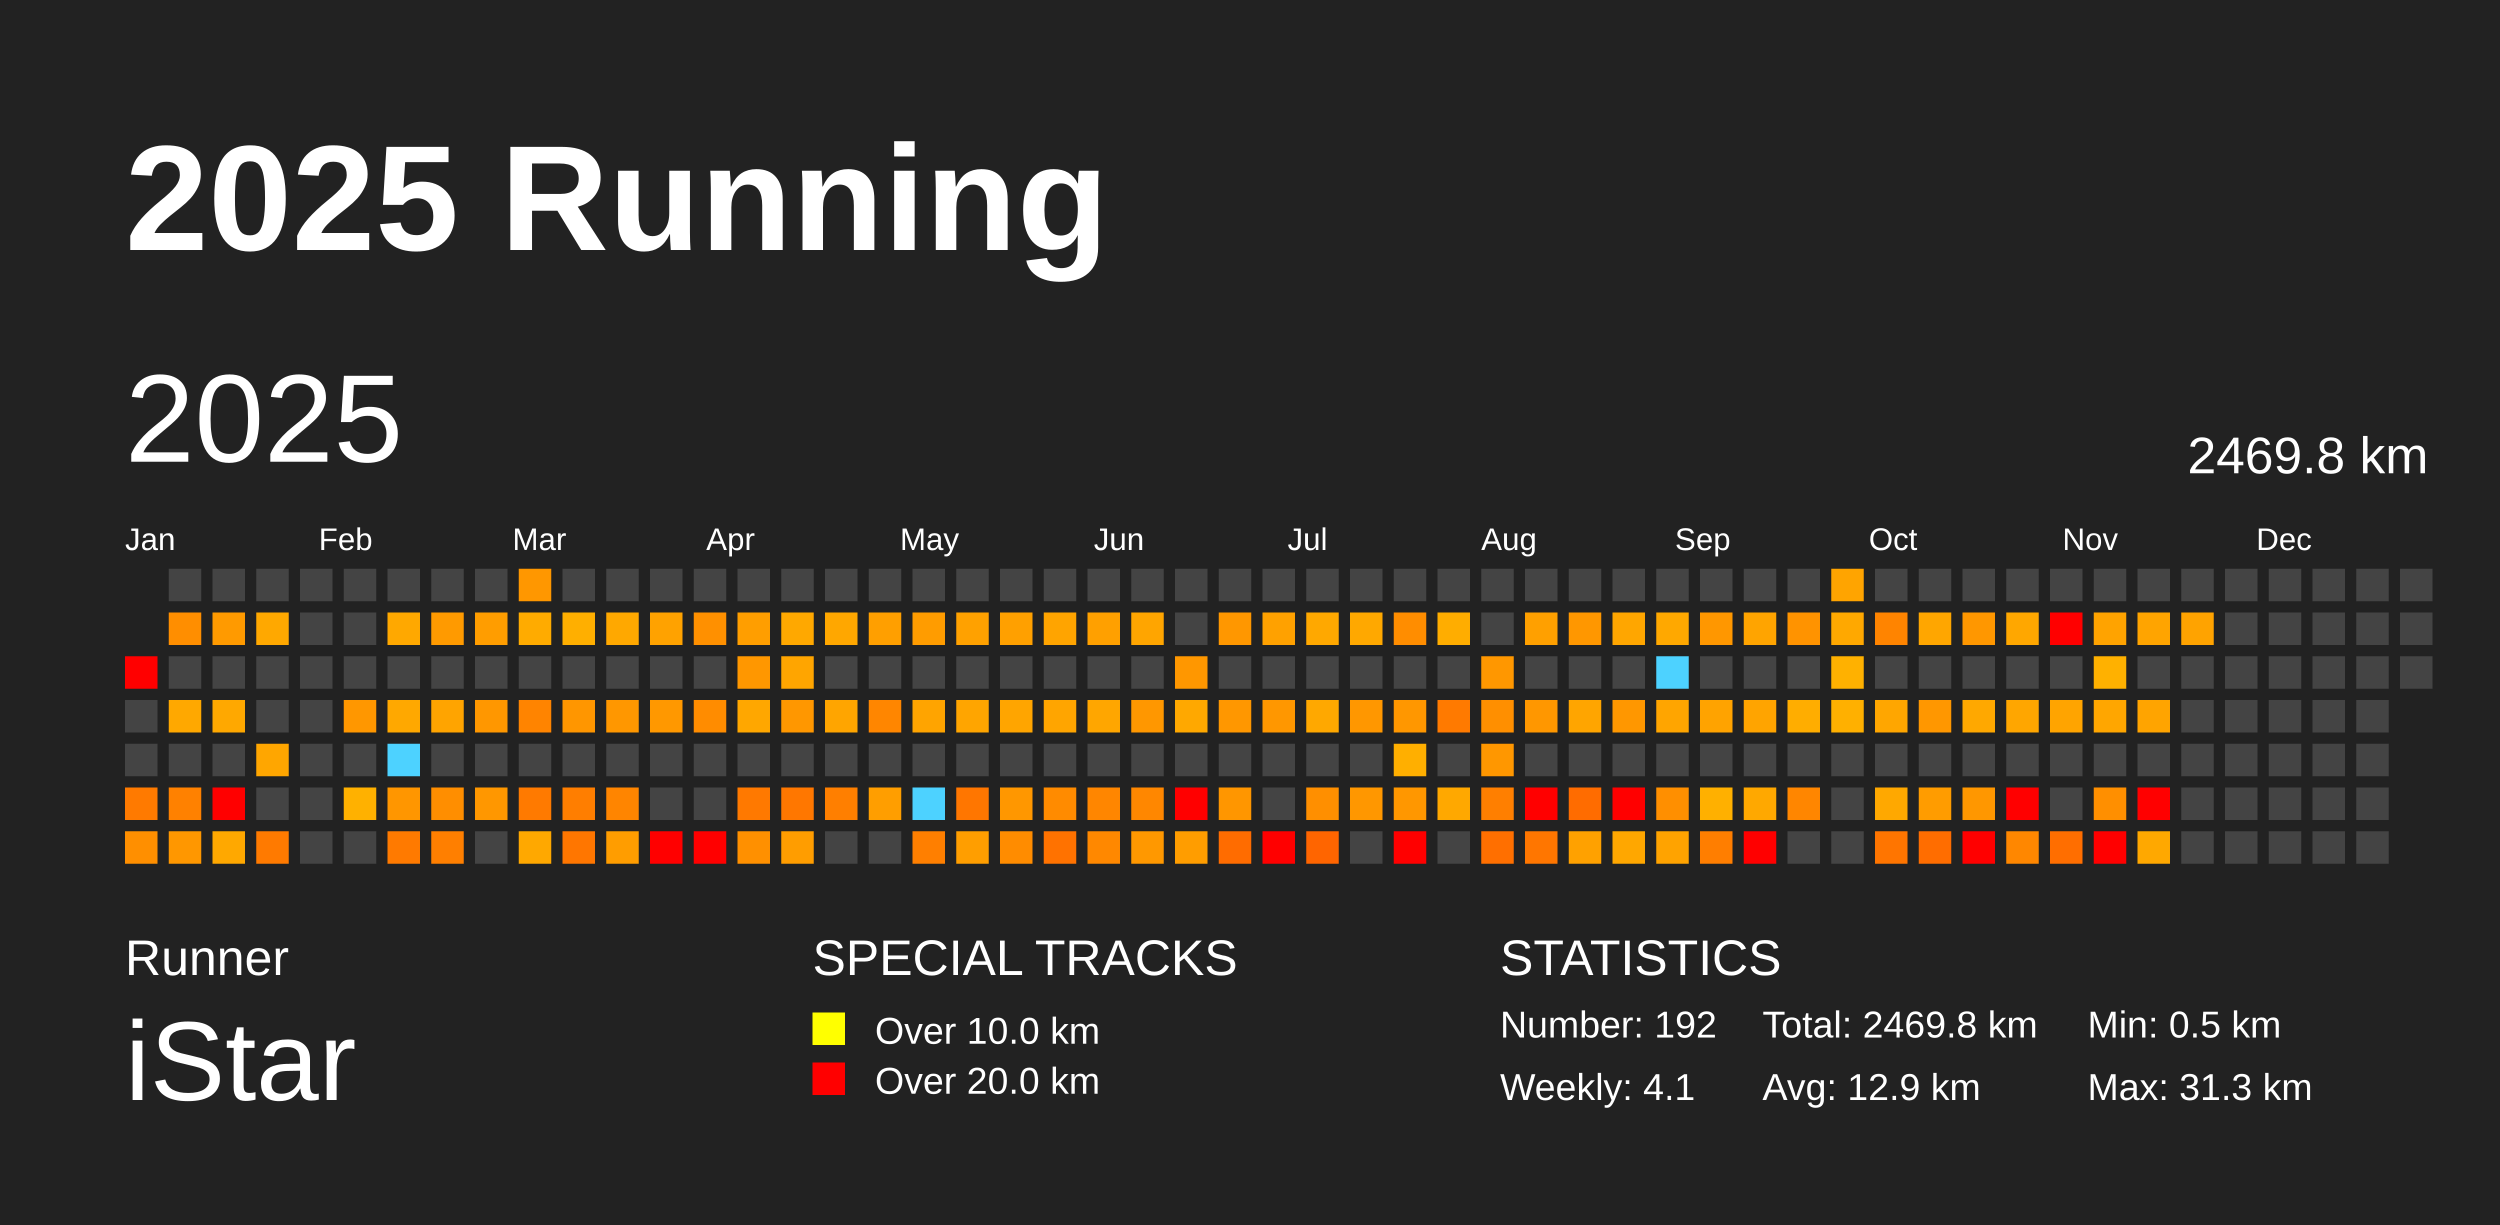
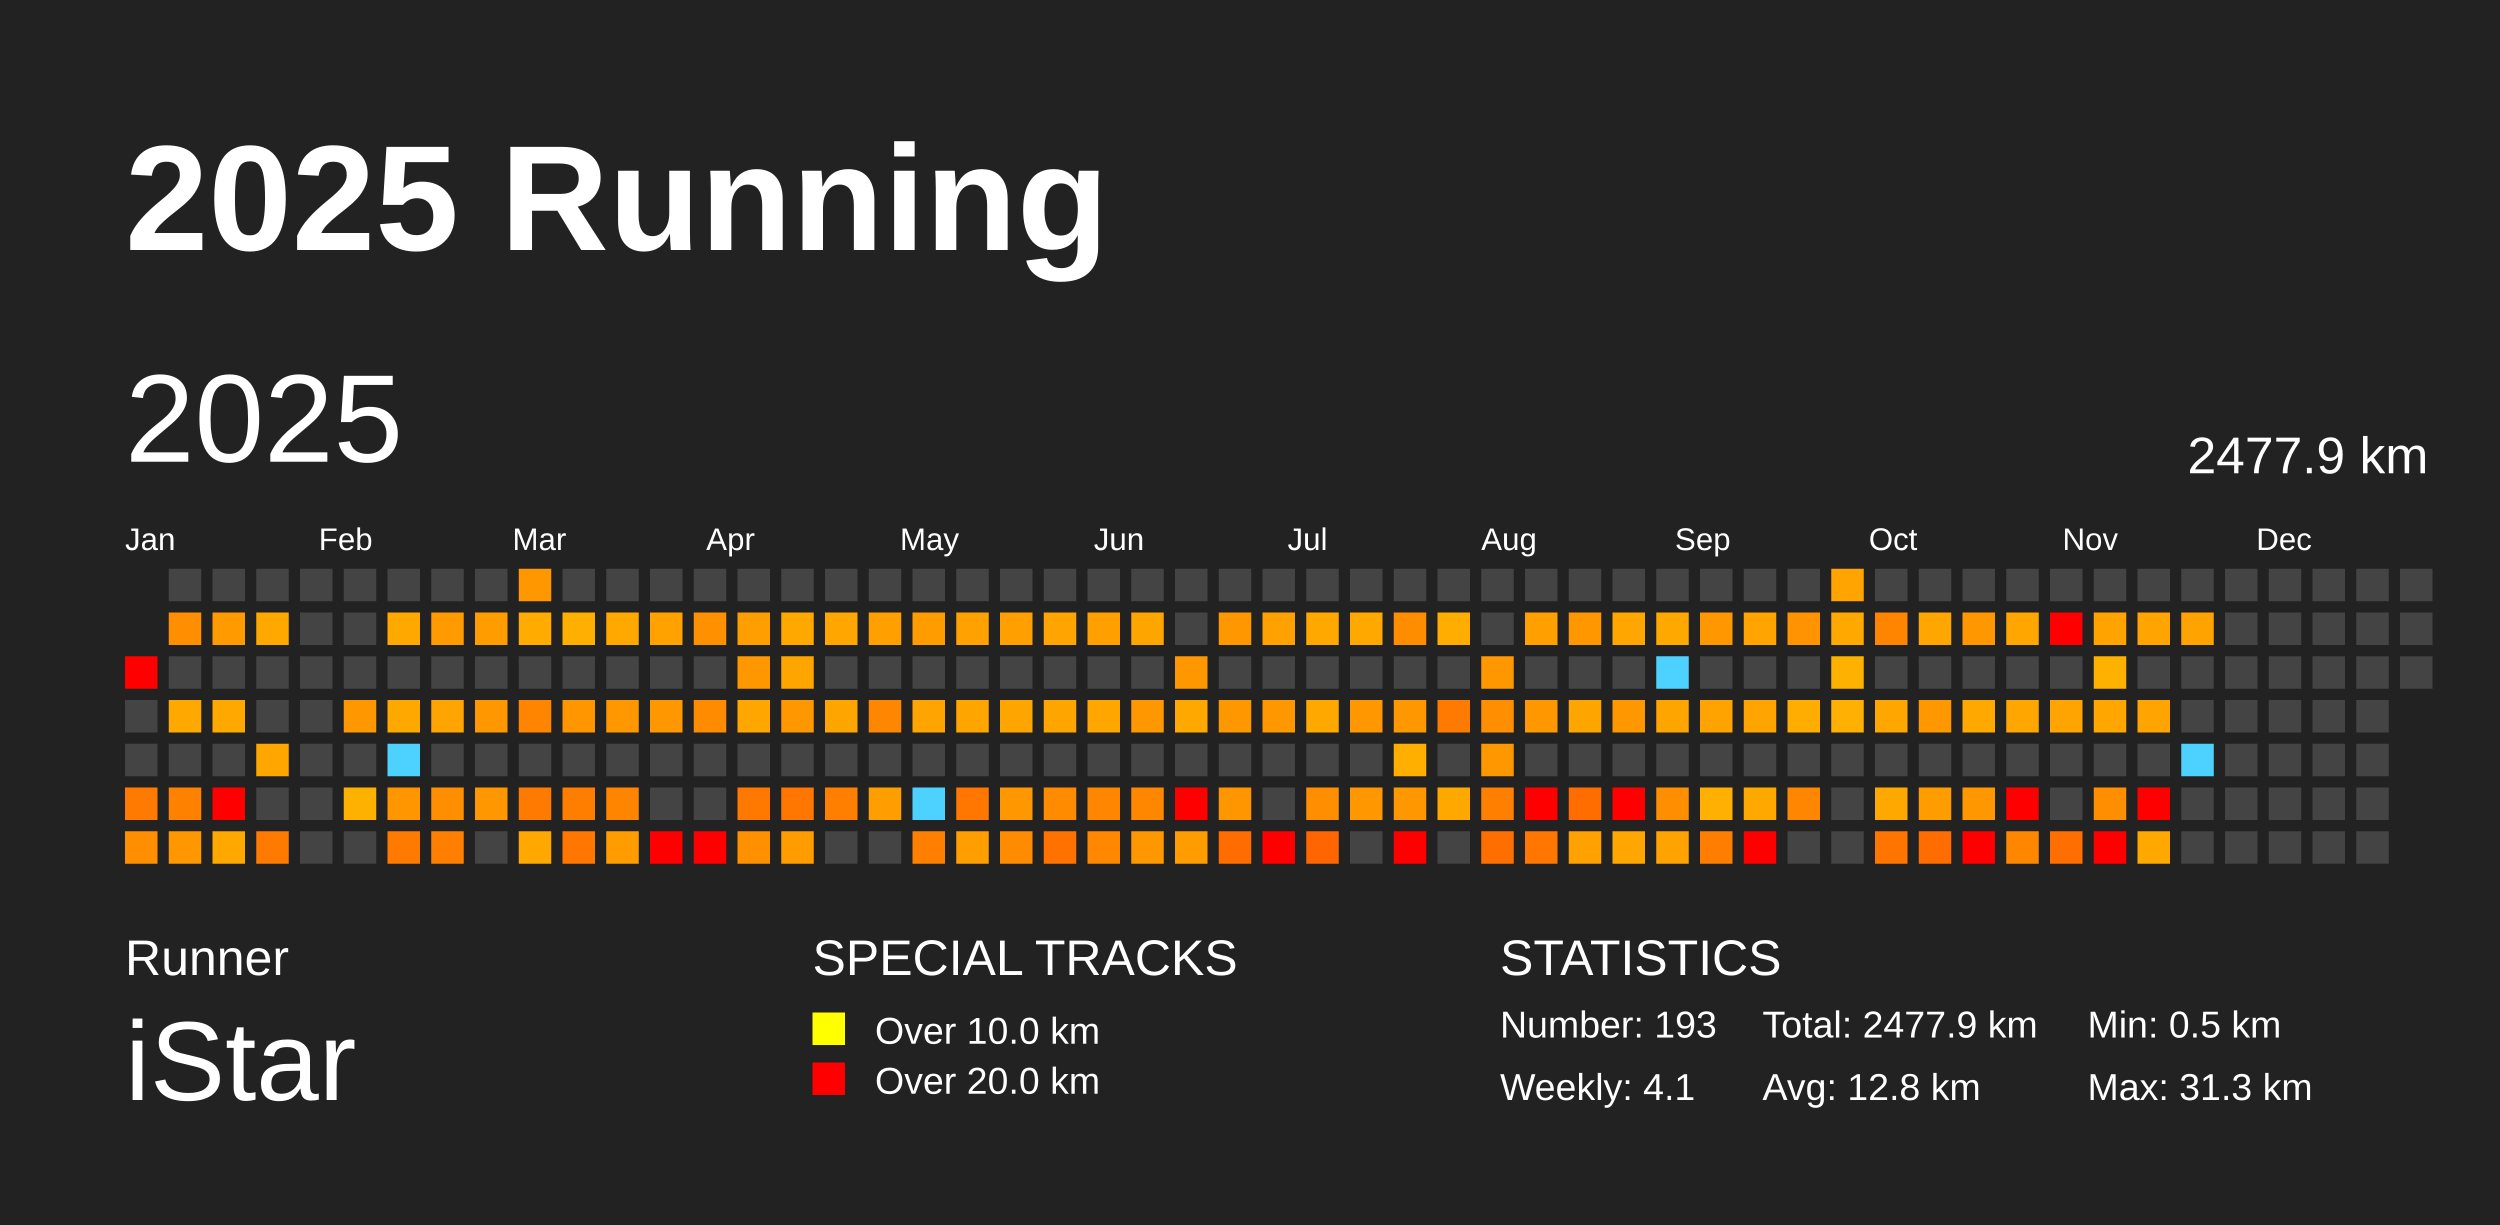
<svg xmlns="http://www.w3.org/2000/svg" baseProfile="full" height="98mm" version="1.1" viewBox="0,0,200,98" width="200mm">
  <defs />
  <rect fill="#222222" height="98" width="200" x="0" y="0" />
  <text fill="#FFFFFF" style="font-size:12px; font-family:Arial; font-weight:bold;" x="10" y="20">2025 Running</text>
  <text fill="#FFFFFF" style="font-size:4px; font-family:Arial" x="10" y="78">Runner</text>
  <text fill="#FFFFFF" style="font-size:9px; font-family:Arial" x="10" y="88">iStar</text>
  <text fill="#FFFFFF" style="font-size:4px; font-family:Arial" x="65" y="78">SPECIAL TRACKS</text>
  <rect fill="yellow" height="2.6" width="2.6" x="65" y="81" />
  <text fill="#FFFFFF" style="font-size:3px; font-family:Arial" x="70" y="83.5">Over 10.0 km</text>
  <rect fill="red" height="2.6" width="2.6" x="65" y="85" />
  <text fill="#FFFFFF" style="font-size:3px; font-family:Arial" x="70" y="87.5">Over 20.0 km</text>
  <text fill="#FFFFFF" style="font-size:4px; font-family:Arial" x="120" y="78">STATISTICS</text>
-   <text fill="#FFFFFF" style="font-size:3px; font-family:Arial" x="120" y="83">Number: 192</text>
+   <text fill="#FFFFFF" style="font-size:3px; font-family:Arial" x="120" y="83">Number: 193</text>
  <text fill="#FFFFFF" style="font-size:3px; font-family:Arial" x="120" y="88">Weekly: 4.1</text>
-   <text fill="#FFFFFF" style="font-size:3px; font-family:Arial" x="141" y="83">Total: 2469.8 km</text>
-   <text fill="#FFFFFF" style="font-size:3px; font-family:Arial" x="141" y="88">Avg: 12.9 km</text>
+   <text fill="#FFFFFF" style="font-size:3px; font-family:Arial" x="141" y="83">Total: 2477.9 km</text>
+   <text fill="#FFFFFF" style="font-size:3px; font-family:Arial" x="141" y="88">Avg: 12.8 km</text>
  <text fill="#FFFFFF" style="font-size:3px; font-family:Arial" x="167" y="83">Min: 0.5 km</text>
  <text fill="#FFFFFF" style="font-size:3px; font-family:Arial" x="167" y="88">Max: 31.3 km</text>
  <text dominant-baseline="hanging" fill="#FFFFFF" style="font-size:10.0px; font-family:Arial;" x="10" y="30">2025</text>
-   <text dominant-baseline="hanging" fill="#FFFFFF" style="font-size:4.125px; font-family:Arial;" x="175" y="35">2469.8 km</text>
+   <text dominant-baseline="hanging" fill="#FFFFFF" style="font-size:4.125px; font-family:Arial;" x="175" y="35">2477.9 km</text>
  <text fill="#FFFFFF" style="font-size:2.5px; font-family:Arial" x="10.0" y="44">Jan</text>
  <text fill="#FFFFFF" style="font-size:2.5px; font-family:Arial" x="25.5" y="44">Feb</text>
  <text fill="#FFFFFF" style="font-size:2.5px; font-family:Arial" x="41.0" y="44">Mar</text>
  <text fill="#FFFFFF" style="font-size:2.5px; font-family:Arial" x="56.5" y="44">Apr</text>
  <text fill="#FFFFFF" style="font-size:2.5px; font-family:Arial" x="72.0" y="44">May</text>
  <text fill="#FFFFFF" style="font-size:2.5px; font-family:Arial" x="87.5" y="44">Jun</text>
  <text fill="#FFFFFF" style="font-size:2.5px; font-family:Arial" x="103.0" y="44">Jul</text>
  <text fill="#FFFFFF" style="font-size:2.5px; font-family:Arial" x="118.5" y="44">Aug</text>
  <text fill="#FFFFFF" style="font-size:2.5px; font-family:Arial" x="134.0" y="44">Sep</text>
  <text fill="#FFFFFF" style="font-size:2.5px; font-family:Arial" x="149.5" y="44">Oct</text>
  <text fill="#FFFFFF" style="font-size:2.5px; font-family:Arial" x="165.0" y="44">Nov</text>
  <text fill="#FFFFFF" style="font-size:2.5px; font-family:Arial" x="180.5" y="44">Dec</text>
  <rect fill="red" height="2.6" width="2.6" x="10.0" y="52.5" />
  <rect fill="#444444" height="2.6" width="2.6" x="10.0" y="56.0" />
  <rect fill="#444444" height="2.6" width="2.6" x="10.0" y="59.5" />
  <rect fill="#ff7a00" height="2.6" width="2.6" x="10.0" y="63.0" />
  <rect fill="#ff8f00" height="2.6" width="2.6" x="10.0" y="66.5" />
  <rect fill="#444444" height="2.6" width="2.6" x="13.5" y="45.5" />
  <rect fill="#ff8e00" height="2.6" width="2.6" x="13.5" y="49.0" />
  <rect fill="#444444" height="2.6" width="2.6" x="13.5" y="52.5" />
  <rect fill="#ffa800" height="2.6" width="2.6" x="13.5" y="56.0" />
  <rect fill="#444444" height="2.6" width="2.6" x="13.5" y="59.5" />
  <rect fill="#ff8100" height="2.6" width="2.6" x="13.5" y="63.0" />
  <rect fill="#ff9700" height="2.6" width="2.6" x="13.5" y="66.5" />
  <rect fill="#444444" height="2.6" width="2.6" x="17.0" y="45.5" />
  <rect fill="#ff9a00" height="2.6" width="2.6" x="17.0" y="49.0" />
  <rect fill="#444444" height="2.6" width="2.6" x="17.0" y="52.5" />
  <rect fill="#ffa800" height="2.6" width="2.6" x="17.0" y="56.0" />
  <rect fill="#444444" height="2.6" width="2.6" x="17.0" y="59.5" />
  <rect fill="red" height="2.6" width="2.6" x="17.0" y="63.0" />
  <rect fill="#ffa800" height="2.6" width="2.6" x="17.0" y="66.5" />
  <rect fill="#444444" height="2.6" width="2.6" x="20.5" y="45.5" />
  <rect fill="#ffa800" height="2.6" width="2.6" x="20.5" y="49.0" />
  <rect fill="#444444" height="2.6" width="2.6" x="20.5" y="52.5" />
  <rect fill="#444444" height="2.6" width="2.6" x="20.5" y="56.0" />
  <rect fill="#ffa600" height="2.6" width="2.6" x="20.5" y="59.5" />
  <rect fill="#444444" height="2.6" width="2.6" x="20.5" y="63.0" />
  <rect fill="#ff7a00" height="2.6" width="2.6" x="20.5" y="66.5" />
  <rect fill="#444444" height="2.6" width="2.6" x="24.0" y="45.5" />
  <rect fill="#444444" height="2.6" width="2.6" x="24.0" y="49.0" />
  <rect fill="#444444" height="2.6" width="2.6" x="24.0" y="52.5" />
  <rect fill="#444444" height="2.6" width="2.6" x="24.0" y="56.0" />
  <rect fill="#444444" height="2.6" width="2.6" x="24.0" y="59.5" />
  <rect fill="#444444" height="2.6" width="2.6" x="24.0" y="63.0" />
  <rect fill="#444444" height="2.6" width="2.6" x="24.0" y="66.5" />
  <rect fill="#444444" height="2.6" width="2.6" x="27.5" y="45.5" />
  <rect fill="#444444" height="2.6" width="2.6" x="27.5" y="49.0" />
  <rect fill="#444444" height="2.6" width="2.6" x="27.5" y="52.5" />
  <rect fill="#ff9700" height="2.6" width="2.6" x="27.5" y="56.0" />
  <rect fill="#444444" height="2.6" width="2.6" x="27.5" y="59.5" />
  <rect fill="#ffb100" height="2.6" width="2.6" x="27.5" y="63.0" />
  <rect fill="#444444" height="2.6" width="2.6" x="27.5" y="66.5" />
  <rect fill="#444444" height="2.6" width="2.6" x="31.0" y="45.5" />
  <rect fill="#ffa800" height="2.6" width="2.6" x="31.0" y="49.0" />
  <rect fill="#444444" height="2.6" width="2.6" x="31.0" y="52.5" />
  <rect fill="#ffa800" height="2.6" width="2.6" x="31.0" y="56.0" />
  <rect fill="#4dd2ff" height="2.6" width="2.6" x="31.0" y="59.5" />
  <rect fill="#ff9600" height="2.6" width="2.6" x="31.0" y="63.0" />
  <rect fill="#ff7a00" height="2.6" width="2.6" x="31.0" y="66.5" />
  <rect fill="#444444" height="2.6" width="2.6" x="34.5" y="45.5" />
  <rect fill="#ff9a00" height="2.6" width="2.6" x="34.5" y="49.0" />
  <rect fill="#444444" height="2.6" width="2.6" x="34.5" y="52.5" />
  <rect fill="#ffa400" height="2.6" width="2.6" x="34.5" y="56.0" />
  <rect fill="#444444" height="2.6" width="2.6" x="34.5" y="59.5" />
  <rect fill="#ff8e00" height="2.6" width="2.6" x="34.5" y="63.0" />
  <rect fill="#ff7f00" height="2.6" width="2.6" x="34.5" y="66.5" />
  <rect fill="#444444" height="2.6" width="2.6" x="38.0" y="45.5" />
  <rect fill="#ff9d00" height="2.6" width="2.6" x="38.0" y="49.0" />
  <rect fill="#444444" height="2.6" width="2.6" x="38.0" y="52.5" />
  <rect fill="#ff9700" height="2.6" width="2.6" x="38.0" y="56.0" />
  <rect fill="#444444" height="2.6" width="2.6" x="38.0" y="59.5" />
  <rect fill="#ff9700" height="2.6" width="2.6" x="38.0" y="63.0" />
  <rect fill="#444444" height="2.6" width="2.6" x="38.0" y="66.5" />
  <rect fill="#ff9700" height="2.6" width="2.6" x="41.5" y="45.5" />
  <rect fill="#ffab00" height="2.6" width="2.6" x="41.5" y="49.0" />
  <rect fill="#444444" height="2.6" width="2.6" x="41.5" y="52.5" />
  <rect fill="#ff8400" height="2.6" width="2.6" x="41.5" y="56.0" />
  <rect fill="#444444" height="2.6" width="2.6" x="41.5" y="59.5" />
  <rect fill="#ff7a00" height="2.6" width="2.6" x="41.5" y="63.0" />
  <rect fill="#ffa800" height="2.6" width="2.6" x="41.5" y="66.5" />
  <rect fill="#444444" height="2.6" width="2.6" x="45.0" y="45.5" />
  <rect fill="#ffaf00" height="2.6" width="2.6" x="45.0" y="49.0" />
  <rect fill="#444444" height="2.6" width="2.6" x="45.0" y="52.5" />
  <rect fill="#ff9600" height="2.6" width="2.6" x="45.0" y="56.0" />
  <rect fill="#444444" height="2.6" width="2.6" x="45.0" y="59.5" />
  <rect fill="#ff7e00" height="2.6" width="2.6" x="45.0" y="63.0" />
  <rect fill="#ff7600" height="2.6" width="2.6" x="45.0" y="66.5" />
  <rect fill="#444444" height="2.6" width="2.6" x="48.5" y="45.5" />
  <rect fill="#ffa800" height="2.6" width="2.6" x="48.5" y="49.0" />
  <rect fill="#444444" height="2.6" width="2.6" x="48.5" y="52.5" />
  <rect fill="#ff9700" height="2.6" width="2.6" x="48.5" y="56.0" />
  <rect fill="#444444" height="2.6" width="2.6" x="48.5" y="59.5" />
  <rect fill="#ff8500" height="2.6" width="2.6" x="48.5" y="63.0" />
  <rect fill="#ff9d00" height="2.6" width="2.6" x="48.5" y="66.5" />
  <rect fill="#444444" height="2.6" width="2.6" x="52.0" y="45.5" />
  <rect fill="#ffa200" height="2.6" width="2.6" x="52.0" y="49.0" />
  <rect fill="#444444" height="2.6" width="2.6" x="52.0" y="52.5" />
  <rect fill="#ff9800" height="2.6" width="2.6" x="52.0" y="56.0" />
  <rect fill="#444444" height="2.6" width="2.6" x="52.0" y="59.5" />
  <rect fill="#444444" height="2.6" width="2.6" x="52.0" y="63.0" />
  <rect fill="red" height="2.6" width="2.6" x="52.0" y="66.5" />
  <rect fill="#444444" height="2.6" width="2.6" x="55.5" y="45.5" />
  <rect fill="#ff9000" height="2.6" width="2.6" x="55.5" y="49.0" />
  <rect fill="#444444" height="2.6" width="2.6" x="55.5" y="52.5" />
  <rect fill="#ff8c00" height="2.6" width="2.6" x="55.5" y="56.0" />
  <rect fill="#444444" height="2.6" width="2.6" x="55.5" y="59.5" />
  <rect fill="#444444" height="2.6" width="2.6" x="55.5" y="63.0" />
  <rect fill="red" height="2.6" width="2.6" x="55.5" y="66.5" />
  <rect fill="#444444" height="2.6" width="2.6" x="59.0" y="45.5" />
  <rect fill="#ff9e00" height="2.6" width="2.6" x="59.0" y="49.0" />
  <rect fill="#ff9700" height="2.6" width="2.6" x="59.0" y="52.5" />
  <rect fill="#ffa700" height="2.6" width="2.6" x="59.0" y="56.0" />
  <rect fill="#444444" height="2.6" width="2.6" x="59.0" y="59.5" />
  <rect fill="#ff7900" height="2.6" width="2.6" x="59.0" y="63.0" />
  <rect fill="#ff9000" height="2.6" width="2.6" x="59.0" y="66.5" />
  <rect fill="#444444" height="2.6" width="2.6" x="62.5" y="45.5" />
  <rect fill="#ffa800" height="2.6" width="2.6" x="62.5" y="49.0" />
  <rect fill="#ffa500" height="2.6" width="2.6" x="62.5" y="52.5" />
  <rect fill="#ff9700" height="2.6" width="2.6" x="62.5" y="56.0" />
  <rect fill="#444444" height="2.6" width="2.6" x="62.5" y="59.5" />
  <rect fill="#ff7700" height="2.6" width="2.6" x="62.5" y="63.0" />
  <rect fill="#ff9d00" height="2.6" width="2.6" x="62.5" y="66.5" />
  <rect fill="#444444" height="2.6" width="2.6" x="66.0" y="45.5" />
  <rect fill="#ffa700" height="2.6" width="2.6" x="66.0" y="49.0" />
  <rect fill="#444444" height="2.6" width="2.6" x="66.0" y="52.5" />
  <rect fill="#ffa500" height="2.6" width="2.6" x="66.0" y="56.0" />
  <rect fill="#444444" height="2.6" width="2.6" x="66.0" y="59.5" />
  <rect fill="#ff7f00" height="2.6" width="2.6" x="66.0" y="63.0" />
  <rect fill="#444444" height="2.6" width="2.6" x="66.0" y="66.5" />
  <rect fill="#444444" height="2.6" width="2.6" x="69.5" y="45.5" />
  <rect fill="#ff9f00" height="2.6" width="2.6" x="69.5" y="49.0" />
  <rect fill="#444444" height="2.6" width="2.6" x="69.5" y="52.5" />
  <rect fill="#ff8600" height="2.6" width="2.6" x="69.5" y="56.0" />
  <rect fill="#444444" height="2.6" width="2.6" x="69.5" y="59.5" />
  <rect fill="#ff9e00" height="2.6" width="2.6" x="69.5" y="63.0" />
  <rect fill="#444444" height="2.6" width="2.6" x="69.5" y="66.5" />
  <rect fill="#444444" height="2.6" width="2.6" x="73.0" y="45.5" />
  <rect fill="#ff9c00" height="2.6" width="2.6" x="73.0" y="49.0" />
  <rect fill="#444444" height="2.6" width="2.6" x="73.0" y="52.5" />
  <rect fill="#ffa400" height="2.6" width="2.6" x="73.0" y="56.0" />
  <rect fill="#444444" height="2.6" width="2.6" x="73.0" y="59.5" />
  <rect fill="#4dd2ff" height="2.6" width="2.6" x="73.0" y="63.0" />
  <rect fill="#ff7f00" height="2.6" width="2.6" x="73.0" y="66.5" />
  <rect fill="#444444" height="2.6" width="2.6" x="76.5" y="45.5" />
  <rect fill="#ffa100" height="2.6" width="2.6" x="76.5" y="49.0" />
  <rect fill="#444444" height="2.6" width="2.6" x="76.5" y="52.5" />
  <rect fill="#ffa500" height="2.6" width="2.6" x="76.5" y="56.0" />
  <rect fill="#444444" height="2.6" width="2.6" x="76.5" y="59.5" />
  <rect fill="#ff7600" height="2.6" width="2.6" x="76.5" y="63.0" />
  <rect fill="#ff9e00" height="2.6" width="2.6" x="76.5" y="66.5" />
  <rect fill="#444444" height="2.6" width="2.6" x="80.0" y="45.5" />
  <rect fill="#ffa000" height="2.6" width="2.6" x="80.0" y="49.0" />
  <rect fill="#444444" height="2.6" width="2.6" x="80.0" y="52.5" />
  <rect fill="#ffa500" height="2.6" width="2.6" x="80.0" y="56.0" />
  <rect fill="#444444" height="2.6" width="2.6" x="80.0" y="59.5" />
  <rect fill="#ff9700" height="2.6" width="2.6" x="80.0" y="63.0" />
  <rect fill="#ff8c00" height="2.6" width="2.6" x="80.0" y="66.5" />
  <rect fill="#444444" height="2.6" width="2.6" x="83.5" y="45.5" />
  <rect fill="#ffa400" height="2.6" width="2.6" x="83.5" y="49.0" />
  <rect fill="#444444" height="2.6" width="2.6" x="83.5" y="52.5" />
  <rect fill="#ffa500" height="2.6" width="2.6" x="83.5" y="56.0" />
  <rect fill="#444444" height="2.6" width="2.6" x="83.5" y="59.5" />
  <rect fill="#ff8b00" height="2.6" width="2.6" x="83.5" y="63.0" />
  <rect fill="#ff7200" height="2.6" width="2.6" x="83.5" y="66.5" />
  <rect fill="#444444" height="2.6" width="2.6" x="87.0" y="45.5" />
  <rect fill="#ffa000" height="2.6" width="2.6" x="87.0" y="49.0" />
  <rect fill="#444444" height="2.6" width="2.6" x="87.0" y="52.5" />
  <rect fill="#ffa600" height="2.6" width="2.6" x="87.0" y="56.0" />
  <rect fill="#444444" height="2.6" width="2.6" x="87.0" y="59.5" />
  <rect fill="#ff8600" height="2.6" width="2.6" x="87.0" y="63.0" />
  <rect fill="#ff8800" height="2.6" width="2.6" x="87.0" y="66.5" />
  <rect fill="#444444" height="2.6" width="2.6" x="90.5" y="45.5" />
  <rect fill="#ffa500" height="2.6" width="2.6" x="90.5" y="49.0" />
  <rect fill="#444444" height="2.6" width="2.6" x="90.5" y="52.5" />
  <rect fill="#ff9700" height="2.6" width="2.6" x="90.5" y="56.0" />
  <rect fill="#444444" height="2.6" width="2.6" x="90.5" y="59.5" />
  <rect fill="#ff8700" height="2.6" width="2.6" x="90.5" y="63.0" />
  <rect fill="#ff9800" height="2.6" width="2.6" x="90.5" y="66.5" />
  <rect fill="#444444" height="2.6" width="2.6" x="94.0" y="45.5" />
  <rect fill="#444444" height="2.6" width="2.6" x="94.0" y="49.0" />
  <rect fill="#ff9700" height="2.6" width="2.6" x="94.0" y="52.5" />
  <rect fill="#ffa800" height="2.6" width="2.6" x="94.0" y="56.0" />
  <rect fill="#444444" height="2.6" width="2.6" x="94.0" y="59.5" />
  <rect fill="red" height="2.6" width="2.6" x="94.0" y="63.0" />
  <rect fill="#ff9d00" height="2.6" width="2.6" x="94.0" y="66.5" />
  <rect fill="#444444" height="2.6" width="2.6" x="97.5" y="45.5" />
  <rect fill="#ff9700" height="2.6" width="2.6" x="97.5" y="49.0" />
  <rect fill="#444444" height="2.6" width="2.6" x="97.5" y="52.5" />
  <rect fill="#ff9700" height="2.6" width="2.6" x="97.5" y="56.0" />
  <rect fill="#444444" height="2.6" width="2.6" x="97.5" y="59.5" />
  <rect fill="#ff9600" height="2.6" width="2.6" x="97.5" y="63.0" />
  <rect fill="#ff6c00" height="2.6" width="2.6" x="97.5" y="66.5" />
  <rect fill="#444444" height="2.6" width="2.6" x="101.0" y="45.5" />
  <rect fill="#ffa100" height="2.6" width="2.6" x="101.0" y="49.0" />
  <rect fill="#444444" height="2.6" width="2.6" x="101.0" y="52.5" />
  <rect fill="#ff9700" height="2.6" width="2.6" x="101.0" y="56.0" />
  <rect fill="#444444" height="2.6" width="2.6" x="101.0" y="59.5" />
  <rect fill="#444444" height="2.6" width="2.6" x="101.0" y="63.0" />
  <rect fill="red" height="2.6" width="2.6" x="101.0" y="66.5" />
  <rect fill="#444444" height="2.6" width="2.6" x="104.5" y="45.5" />
  <rect fill="#ffa800" height="2.6" width="2.6" x="104.5" y="49.0" />
  <rect fill="#444444" height="2.6" width="2.6" x="104.5" y="52.5" />
  <rect fill="#ffa800" height="2.6" width="2.6" x="104.5" y="56.0" />
  <rect fill="#444444" height="2.6" width="2.6" x="104.5" y="59.5" />
  <rect fill="#ff8f00" height="2.6" width="2.6" x="104.5" y="63.0" />
  <rect fill="#ff6500" height="2.6" width="2.6" x="104.5" y="66.5" />
  <rect fill="#444444" height="2.6" width="2.6" x="108.0" y="45.5" />
  <rect fill="#ffa800" height="2.6" width="2.6" x="108.0" y="49.0" />
  <rect fill="#444444" height="2.6" width="2.6" x="108.0" y="52.5" />
  <rect fill="#ff9700" height="2.6" width="2.6" x="108.0" y="56.0" />
  <rect fill="#444444" height="2.6" width="2.6" x="108.0" y="59.5" />
  <rect fill="#ff9700" height="2.6" width="2.6" x="108.0" y="63.0" />
  <rect fill="#444444" height="2.6" width="2.6" x="108.0" y="66.5" />
  <rect fill="#444444" height="2.6" width="2.6" x="111.5" y="45.5" />
  <rect fill="#ff8d00" height="2.6" width="2.6" x="111.5" y="49.0" />
  <rect fill="#444444" height="2.6" width="2.6" x="111.5" y="52.5" />
  <rect fill="#ff9700" height="2.6" width="2.6" x="111.5" y="56.0" />
  <rect fill="#ffaf00" height="2.6" width="2.6" x="111.5" y="59.5" />
  <rect fill="#ff9700" height="2.6" width="2.6" x="111.5" y="63.0" />
  <rect fill="red" height="2.6" width="2.6" x="111.5" y="66.5" />
  <rect fill="#444444" height="2.6" width="2.6" x="115.0" y="45.5" />
  <rect fill="#ffad00" height="2.6" width="2.6" x="115.0" y="49.0" />
  <rect fill="#444444" height="2.6" width="2.6" x="115.0" y="52.5" />
  <rect fill="#ff7a00" height="2.6" width="2.6" x="115.0" y="56.0" />
  <rect fill="#444444" height="2.6" width="2.6" x="115.0" y="59.5" />
  <rect fill="#ffa800" height="2.6" width="2.6" x="115.0" y="63.0" />
  <rect fill="#444444" height="2.6" width="2.6" x="115.0" y="66.5" />
  <rect fill="#444444" height="2.6" width="2.6" x="118.5" y="45.5" />
  <rect fill="#444444" height="2.6" width="2.6" x="118.5" y="49.0" />
  <rect fill="#ff9700" height="2.6" width="2.6" x="118.5" y="52.5" />
  <rect fill="#ff8f00" height="2.6" width="2.6" x="118.5" y="56.0" />
  <rect fill="#ff9700" height="2.6" width="2.6" x="118.5" y="59.5" />
  <rect fill="#ff7f00" height="2.6" width="2.6" x="118.5" y="63.0" />
  <rect fill="#ff6f00" height="2.6" width="2.6" x="118.5" y="66.5" />
  <rect fill="#444444" height="2.6" width="2.6" x="122.0" y="45.5" />
  <rect fill="#ffa000" height="2.6" width="2.6" x="122.0" y="49.0" />
  <rect fill="#444444" height="2.6" width="2.6" x="122.0" y="52.5" />
  <rect fill="#ff9700" height="2.6" width="2.6" x="122.0" y="56.0" />
  <rect fill="#444444" height="2.6" width="2.6" x="122.0" y="59.5" />
  <rect fill="red" height="2.6" width="2.6" x="122.0" y="63.0" />
  <rect fill="#ff7600" height="2.6" width="2.6" x="122.0" y="66.5" />
  <rect fill="#444444" height="2.6" width="2.6" x="125.5" y="45.5" />
  <rect fill="#ff9700" height="2.6" width="2.6" x="125.5" y="49.0" />
  <rect fill="#444444" height="2.6" width="2.6" x="125.5" y="52.5" />
  <rect fill="#ffa500" height="2.6" width="2.6" x="125.5" y="56.0" />
  <rect fill="#444444" height="2.6" width="2.6" x="125.5" y="59.5" />
  <rect fill="#ff6c00" height="2.6" width="2.6" x="125.5" y="63.0" />
  <rect fill="#ffa100" height="2.6" width="2.6" x="125.5" y="66.5" />
  <rect fill="#444444" height="2.6" width="2.6" x="129.0" y="45.5" />
  <rect fill="#ffa600" height="2.6" width="2.6" x="129.0" y="49.0" />
  <rect fill="#444444" height="2.6" width="2.6" x="129.0" y="52.5" />
  <rect fill="#ff9700" height="2.6" width="2.6" x="129.0" y="56.0" />
  <rect fill="#444444" height="2.6" width="2.6" x="129.0" y="59.5" />
  <rect fill="red" height="2.6" width="2.6" x="129.0" y="63.0" />
  <rect fill="#ffa700" height="2.6" width="2.6" x="129.0" y="66.5" />
  <rect fill="#444444" height="2.6" width="2.6" x="132.5" y="45.5" />
  <rect fill="#ffa800" height="2.6" width="2.6" x="132.5" y="49.0" />
  <rect fill="#4dd2ff" height="2.6" width="2.6" x="132.5" y="52.5" />
  <rect fill="#ffa500" height="2.6" width="2.6" x="132.5" y="56.0" />
  <rect fill="#444444" height="2.6" width="2.6" x="132.5" y="59.5" />
  <rect fill="#ff8f00" height="2.6" width="2.6" x="132.5" y="63.0" />
  <rect fill="#ffa300" height="2.6" width="2.6" x="132.5" y="66.5" />
  <rect fill="#444444" height="2.6" width="2.6" x="136.0" y="45.5" />
  <rect fill="#ff9700" height="2.6" width="2.6" x="136.0" y="49.0" />
  <rect fill="#444444" height="2.6" width="2.6" x="136.0" y="52.5" />
  <rect fill="#ffa300" height="2.6" width="2.6" x="136.0" y="56.0" />
  <rect fill="#444444" height="2.6" width="2.6" x="136.0" y="59.5" />
  <rect fill="#ffb000" height="2.6" width="2.6" x="136.0" y="63.0" />
  <rect fill="#ff7e00" height="2.6" width="2.6" x="136.0" y="66.5" />
  <rect fill="#444444" height="2.6" width="2.6" x="139.5" y="45.5" />
  <rect fill="#ffa400" height="2.6" width="2.6" x="139.5" y="49.0" />
  <rect fill="#444444" height="2.6" width="2.6" x="139.5" y="52.5" />
  <rect fill="#ffa400" height="2.6" width="2.6" x="139.5" y="56.0" />
  <rect fill="#444444" height="2.6" width="2.6" x="139.5" y="59.5" />
  <rect fill="#ffa800" height="2.6" width="2.6" x="139.5" y="63.0" />
  <rect fill="red" height="2.6" width="2.6" x="139.5" y="66.5" />
  <rect fill="#444444" height="2.6" width="2.6" x="143.0" y="45.5" />
  <rect fill="#ff9300" height="2.6" width="2.6" x="143.0" y="49.0" />
  <rect fill="#444444" height="2.6" width="2.6" x="143.0" y="52.5" />
  <rect fill="#ffad00" height="2.6" width="2.6" x="143.0" y="56.0" />
  <rect fill="#444444" height="2.6" width="2.6" x="143.0" y="59.5" />
  <rect fill="#ff8600" height="2.6" width="2.6" x="143.0" y="63.0" />
  <rect fill="#444444" height="2.6" width="2.6" x="143.0" y="66.5" />
  <rect fill="#ffa400" height="2.6" width="2.6" x="146.5" y="45.5" />
  <rect fill="#ffa800" height="2.6" width="2.6" x="146.5" y="49.0" />
  <rect fill="#ffb100" height="2.6" width="2.6" x="146.5" y="52.5" />
  <rect fill="#ffb000" height="2.6" width="2.6" x="146.5" y="56.0" />
  <rect fill="#444444" height="2.6" width="2.6" x="146.5" y="59.5" />
  <rect fill="#444444" height="2.6" width="2.6" x="146.5" y="63.0" />
  <rect fill="#444444" height="2.6" width="2.6" x="146.5" y="66.5" />
  <rect fill="#444444" height="2.6" width="2.6" x="150.0" y="45.5" />
  <rect fill="#ff8400" height="2.6" width="2.6" x="150.0" y="49.0" />
  <rect fill="#444444" height="2.6" width="2.6" x="150.0" y="52.5" />
  <rect fill="#ffa600" height="2.6" width="2.6" x="150.0" y="56.0" />
  <rect fill="#444444" height="2.6" width="2.6" x="150.0" y="59.5" />
  <rect fill="#ffa800" height="2.6" width="2.6" x="150.0" y="63.0" />
  <rect fill="#ff7500" height="2.6" width="2.6" x="150.0" y="66.5" />
  <rect fill="#444444" height="2.6" width="2.6" x="153.5" y="45.5" />
  <rect fill="#ffa600" height="2.6" width="2.6" x="153.5" y="49.0" />
  <rect fill="#444444" height="2.6" width="2.6" x="153.5" y="52.5" />
  <rect fill="#ff9700" height="2.6" width="2.6" x="153.5" y="56.0" />
  <rect fill="#444444" height="2.6" width="2.6" x="153.5" y="59.5" />
  <rect fill="#ff9c00" height="2.6" width="2.6" x="153.5" y="63.0" />
  <rect fill="#ff6d00" height="2.6" width="2.6" x="153.5" y="66.5" />
  <rect fill="#444444" height="2.6" width="2.6" x="157.0" y="45.5" />
  <rect fill="#ff9700" height="2.6" width="2.6" x="157.0" y="49.0" />
  <rect fill="#444444" height="2.6" width="2.6" x="157.0" y="52.5" />
  <rect fill="#ffa800" height="2.6" width="2.6" x="157.0" y="56.0" />
  <rect fill="#444444" height="2.6" width="2.6" x="157.0" y="59.5" />
  <rect fill="#ff9700" height="2.6" width="2.6" x="157.0" y="63.0" />
  <rect fill="red" height="2.6" width="2.6" x="157.0" y="66.5" />
  <rect fill="#444444" height="2.6" width="2.6" x="160.5" y="45.5" />
  <rect fill="#ffa700" height="2.6" width="2.6" x="160.5" y="49.0" />
  <rect fill="#444444" height="2.6" width="2.6" x="160.5" y="52.5" />
  <rect fill="#ffa600" height="2.6" width="2.6" x="160.5" y="56.0" />
  <rect fill="#444444" height="2.6" width="2.6" x="160.5" y="59.5" />
  <rect fill="red" height="2.6" width="2.6" x="160.5" y="63.0" />
  <rect fill="#ff8700" height="2.6" width="2.6" x="160.5" y="66.5" />
  <rect fill="#444444" height="2.6" width="2.6" x="164.0" y="45.5" />
  <rect fill="red" height="2.6" width="2.6" x="164.0" y="49.0" />
  <rect fill="#444444" height="2.6" width="2.6" x="164.0" y="52.5" />
  <rect fill="#ffa400" height="2.6" width="2.6" x="164.0" y="56.0" />
  <rect fill="#444444" height="2.6" width="2.6" x="164.0" y="59.5" />
  <rect fill="#444444" height="2.6" width="2.6" x="164.0" y="63.0" />
  <rect fill="#ff6e00" height="2.6" width="2.6" x="164.0" y="66.5" />
  <rect fill="#444444" height="2.6" width="2.6" x="167.5" y="45.5" />
  <rect fill="#ffa300" height="2.6" width="2.6" x="167.5" y="49.0" />
  <rect fill="#ffb100" height="2.6" width="2.6" x="167.5" y="52.5" />
  <rect fill="#ffa600" height="2.6" width="2.6" x="167.5" y="56.0" />
  <rect fill="#444444" height="2.6" width="2.6" x="167.5" y="59.5" />
  <rect fill="#ff8f00" height="2.6" width="2.6" x="167.5" y="63.0" />
  <rect fill="red" height="2.6" width="2.6" x="167.5" y="66.5" />
  <rect fill="#444444" height="2.6" width="2.6" x="171.0" y="45.5" />
  <rect fill="#ffa400" height="2.6" width="2.6" x="171.0" y="49.0" />
  <rect fill="#444444" height="2.6" width="2.6" x="171.0" y="52.5" />
  <rect fill="#ffa400" height="2.6" width="2.6" x="171.0" y="56.0" />
  <rect fill="#444444" height="2.6" width="2.6" x="171.0" y="59.5" />
  <rect fill="red" height="2.6" width="2.6" x="171.0" y="63.0" />
  <rect fill="#ffa800" height="2.6" width="2.6" x="171.0" y="66.5" />
  <rect fill="#444444" height="2.6" width="2.6" x="174.5" y="45.5" />
  <rect fill="#ffa300" height="2.6" width="2.6" x="174.5" y="49.0" />
  <rect fill="#444444" height="2.6" width="2.6" x="174.5" y="52.5" />
  <rect fill="#444444" height="2.6" width="2.6" x="174.5" y="56.0" />
-   <rect fill="#444444" height="2.6" width="2.6" x="174.5" y="59.5" />
+   <rect fill="#4dd2ff" height="2.6" width="2.6" x="174.5" y="59.5" />
  <rect fill="#444444" height="2.6" width="2.6" x="174.5" y="63.0" />
  <rect fill="#444444" height="2.6" width="2.6" x="174.5" y="66.5" />
  <rect fill="#444444" height="2.6" width="2.6" x="178.0" y="45.5" />
  <rect fill="#444444" height="2.6" width="2.6" x="178.0" y="49.0" />
  <rect fill="#444444" height="2.6" width="2.6" x="178.0" y="52.5" />
  <rect fill="#444444" height="2.6" width="2.6" x="178.0" y="56.0" />
  <rect fill="#444444" height="2.6" width="2.6" x="178.0" y="59.5" />
  <rect fill="#444444" height="2.6" width="2.6" x="178.0" y="63.0" />
  <rect fill="#444444" height="2.6" width="2.6" x="178.0" y="66.5" />
  <rect fill="#444444" height="2.6" width="2.6" x="181.5" y="45.5" />
  <rect fill="#444444" height="2.6" width="2.6" x="181.5" y="49.0" />
  <rect fill="#444444" height="2.6" width="2.6" x="181.5" y="52.5" />
  <rect fill="#444444" height="2.6" width="2.6" x="181.5" y="56.0" />
  <rect fill="#444444" height="2.6" width="2.6" x="181.5" y="59.5" />
  <rect fill="#444444" height="2.6" width="2.6" x="181.5" y="63.0" />
  <rect fill="#444444" height="2.6" width="2.6" x="181.5" y="66.5" />
  <rect fill="#444444" height="2.6" width="2.6" x="185.0" y="45.5" />
  <rect fill="#444444" height="2.6" width="2.6" x="185.0" y="49.0" />
  <rect fill="#444444" height="2.6" width="2.6" x="185.0" y="52.5" />
  <rect fill="#444444" height="2.6" width="2.6" x="185.0" y="56.0" />
  <rect fill="#444444" height="2.6" width="2.6" x="185.0" y="59.5" />
  <rect fill="#444444" height="2.6" width="2.6" x="185.0" y="63.0" />
  <rect fill="#444444" height="2.6" width="2.6" x="185.0" y="66.5" />
  <rect fill="#444444" height="2.6" width="2.6" x="188.5" y="45.5" />
  <rect fill="#444444" height="2.6" width="2.6" x="188.5" y="49.0" />
  <rect fill="#444444" height="2.6" width="2.6" x="188.5" y="52.5" />
  <rect fill="#444444" height="2.6" width="2.6" x="188.5" y="56.0" />
  <rect fill="#444444" height="2.6" width="2.6" x="188.5" y="59.5" />
  <rect fill="#444444" height="2.6" width="2.6" x="188.5" y="63.0" />
  <rect fill="#444444" height="2.6" width="2.6" x="188.5" y="66.5" />
  <rect fill="#444444" height="2.6" width="2.6" x="192.0" y="45.5" />
  <rect fill="#444444" height="2.6" width="2.6" x="192.0" y="49.0" />
  <rect fill="#444444" height="2.6" width="2.6" x="192.0" y="52.5" />
</svg>
